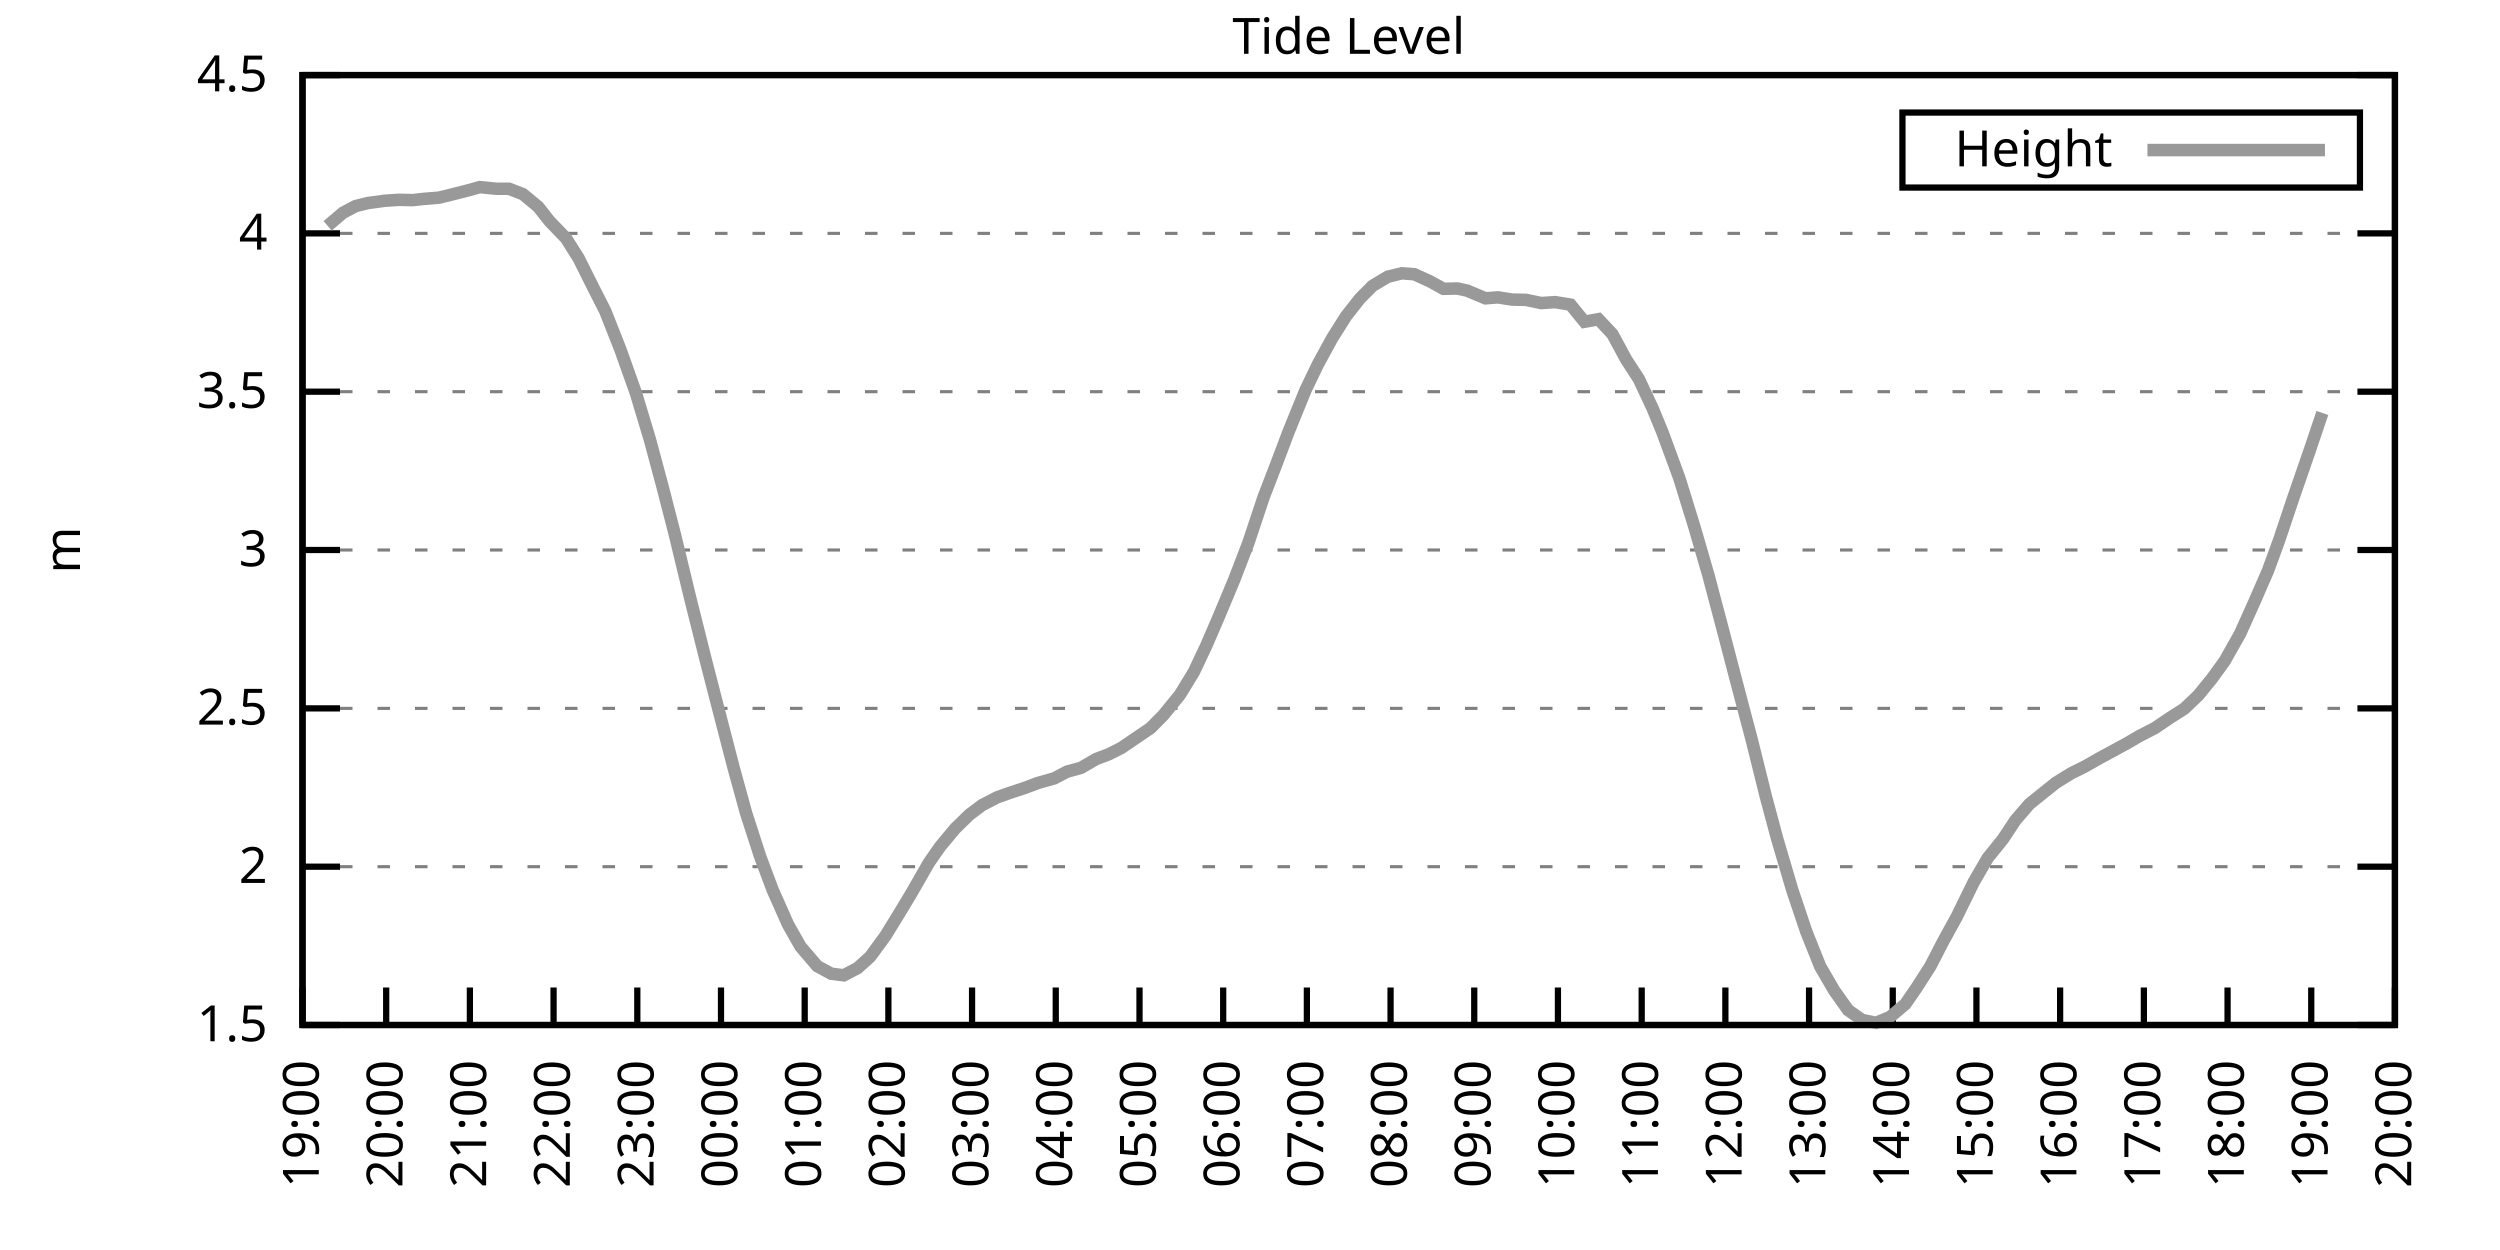
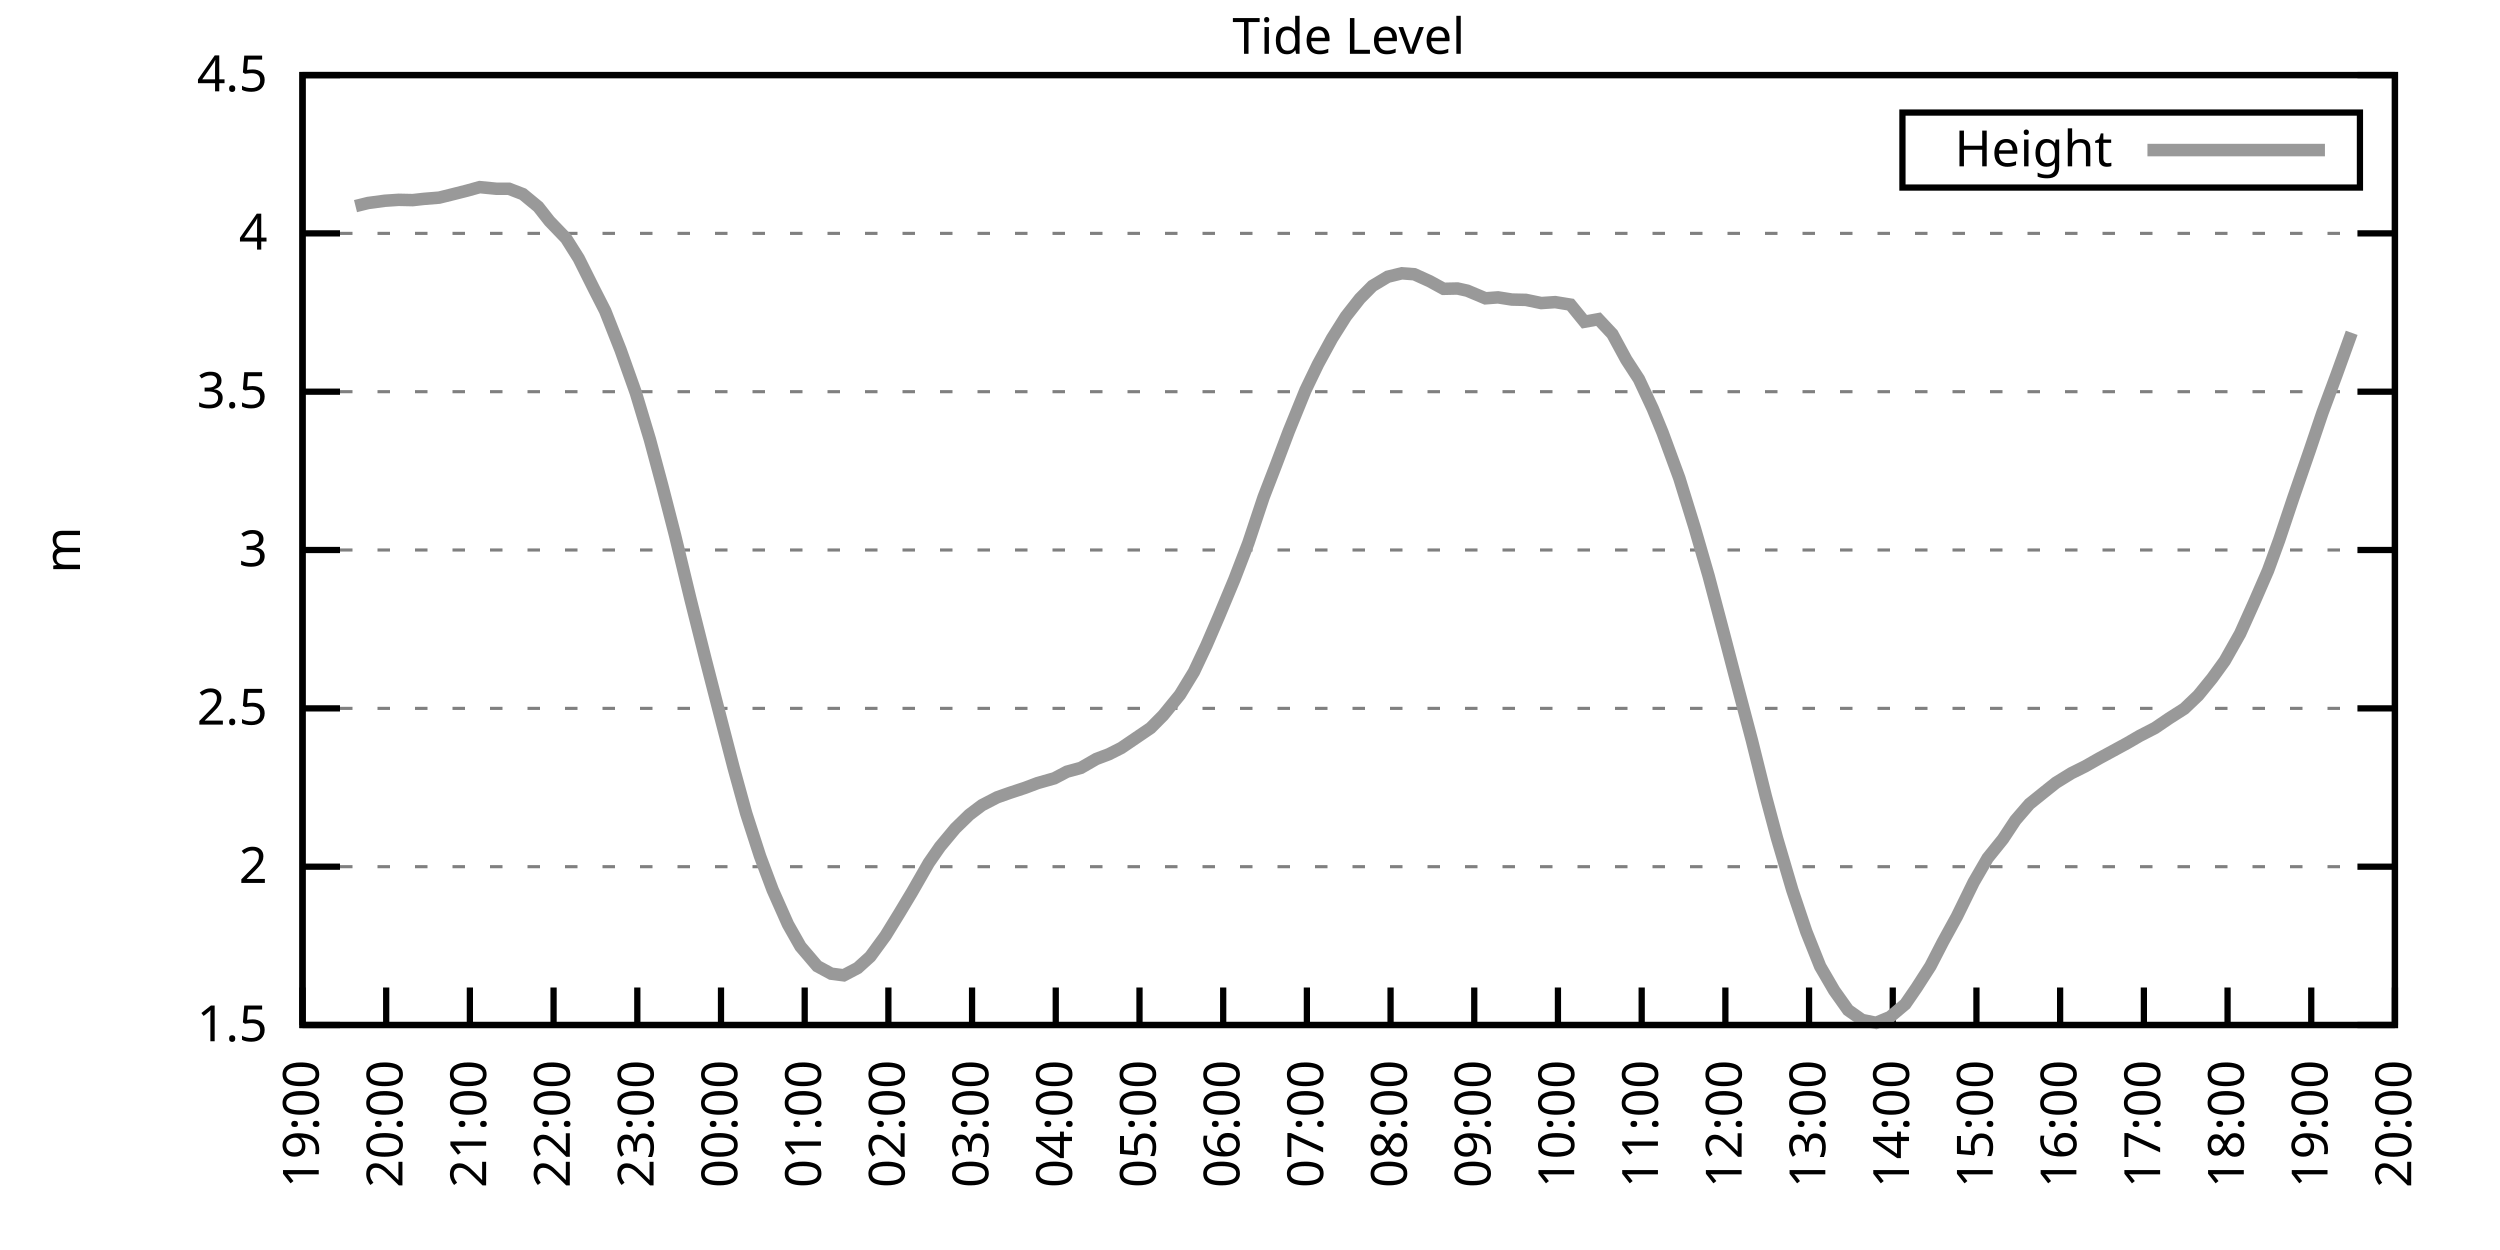
<svg xmlns="http://www.w3.org/2000/svg" xmlns:xlink="http://www.w3.org/1999/xlink" width="400" height="200" viewBox="0 0 400 200">
  <g id="gnuplot_canvas">
    <rect x="0" y="0" width="400" height="200" fill="none" />
    <defs>
      <circle id="gpDot" r="0.5" stroke-width="0.5" stroke="currentColor" />
      <path id="gpPt0" stroke-width="0.333" stroke="currentColor" d="M-1,0 h2 M0,-1 v2" />
      <path id="gpPt1" stroke-width="0.333" stroke="currentColor" d="M-1,-1 L1,1 M1,-1 L-1,1" />
      <path id="gpPt2" stroke-width="0.333" stroke="currentColor" d="M-1,0 L1,0 M0,-1 L0,1 M-1,-1 L1,1 M-1,1 L1,-1" />
      <rect id="gpPt3" stroke-width="0.333" stroke="currentColor" x="-1" y="-1" width="2" height="2" />
      <rect id="gpPt4" stroke-width="0.333" stroke="currentColor" fill="currentColor" x="-1" y="-1" width="2" height="2" />
      <circle id="gpPt5" stroke-width="0.333" stroke="currentColor" cx="0" cy="0" r="1" />
      <use xlink:href="#gpPt5" id="gpPt6" fill="currentColor" stroke="none" />
      <path id="gpPt7" stroke-width="0.333" stroke="currentColor" d="M0,-1.33 L-1.33,0.67 L1.33,0.67 z" />
      <use xlink:href="#gpPt7" id="gpPt8" fill="currentColor" stroke="none" />
      <use xlink:href="#gpPt7" id="gpPt9" stroke="currentColor" transform="rotate(180)" />
      <use xlink:href="#gpPt9" id="gpPt10" fill="currentColor" stroke="none" />
      <use xlink:href="#gpPt3" id="gpPt11" stroke="currentColor" transform="rotate(45)" />
      <use xlink:href="#gpPt11" id="gpPt12" fill="currentColor" stroke="none" />
      <path id="gpPt13" stroke-width="0.333" stroke="currentColor" d="M0,1.330 L1.265,0.411 L0.782,-1.067 L-0.782,-1.076 L-1.265,0.411 z" />
      <use xlink:href="#gpPt13" id="gpPt14" fill="currentColor" stroke="none" />
      <filter id="textbox" filterUnits="objectBoundingBox" x="0" y="0" height="1" width="1">
        <feFlood flood-color="white" flood-opacity="1" result="bgnd" />
        <feComposite in="SourceGraphic" in2="bgnd" operator="atop" />
      </filter>
      <filter id="greybox" filterUnits="objectBoundingBox" x="0" y="0" height="1" width="1">
        <feFlood flood-color="lightgrey" flood-opacity="1" result="grey" />
        <feComposite in="SourceGraphic" in2="grey" operator="atop" />
      </filter>
    </defs>
    <g fill="none" color="white" stroke="currentColor" stroke-width="1.00" stroke-linecap="butt" stroke-linejoin="miter">
</g>
    <g fill="none" color="black" stroke="currentColor" stroke-width="1.00" stroke-linecap="butt" stroke-linejoin="miter">
      <g stroke="none" shape-rendering="crispEdges">
        <polygon fill="rgb(255, 255, 255)" points="48.40,164.00 383.18,164.00 383.18,12.02 48.40,12.02 " />
      </g>
    </g>
    <g fill="none" color="black" stroke="currentColor" stroke-width="1.00" stroke-linecap="butt" stroke-linejoin="miter">
</g>
    <g fill="none" color="black" stroke="black" stroke-width="0.50" stroke-linecap="butt" stroke-linejoin="miter">
</g>
    <g fill="none" color="gray" stroke="currentColor" stroke-width="0.50" stroke-linecap="butt" stroke-linejoin="miter">
      <path stroke="gray" stroke-dasharray="2,4" class="gridline" d="M48.40,164.00 L383.19,164.00  " />
    </g>
    <g fill="none" color="gray" stroke="gray" stroke-width="1.00" stroke-linecap="butt" stroke-linejoin="miter">
</g>
    <g fill="none" color="black" stroke="currentColor" stroke-width="1.00" stroke-linecap="butt" stroke-linejoin="miter">
      <path stroke="black" d="M48.40,164.00 L54.40,164.00 M383.19,164.00 L377.19,164.00  " />
      <g transform="translate(42.80,166.60)" stroke="none" fill="black" font-family="Sans" font-size="8.00" text-anchor="end">
        <text>
          <tspan font-family="Sans"> 1.5</tspan>
        </text>
      </g>
    </g>
    <g fill="none" color="black" stroke="currentColor" stroke-width="1.00" stroke-linecap="butt" stroke-linejoin="miter">
</g>
    <g fill="none" color="black" stroke="black" stroke-width="0.50" stroke-linecap="butt" stroke-linejoin="miter">
</g>
    <g fill="none" color="gray" stroke="currentColor" stroke-width="0.50" stroke-linecap="butt" stroke-linejoin="miter">
      <path stroke="gray" stroke-dasharray="2,4" class="gridline" d="M48.40,138.67 L383.19,138.67  " />
    </g>
    <g fill="none" color="gray" stroke="gray" stroke-width="1.00" stroke-linecap="butt" stroke-linejoin="miter">
</g>
    <g fill="none" color="black" stroke="currentColor" stroke-width="1.00" stroke-linecap="butt" stroke-linejoin="miter">
      <path stroke="black" d="M48.40,138.67 L54.40,138.67 M383.19,138.67 L377.19,138.67  " />
      <g transform="translate(42.80,141.27)" stroke="none" fill="black" font-family="Sans" font-size="8.00" text-anchor="end">
        <text>
          <tspan font-family="Sans"> 2</tspan>
        </text>
      </g>
    </g>
    <g fill="none" color="black" stroke="currentColor" stroke-width="1.00" stroke-linecap="butt" stroke-linejoin="miter">
</g>
    <g fill="none" color="black" stroke="black" stroke-width="0.50" stroke-linecap="butt" stroke-linejoin="miter">
</g>
    <g fill="none" color="gray" stroke="currentColor" stroke-width="0.50" stroke-linecap="butt" stroke-linejoin="miter">
      <path stroke="gray" stroke-dasharray="2,4" class="gridline" d="M48.40,113.34 L383.19,113.34  " />
    </g>
    <g fill="none" color="gray" stroke="gray" stroke-width="1.00" stroke-linecap="butt" stroke-linejoin="miter">
</g>
    <g fill="none" color="black" stroke="currentColor" stroke-width="1.00" stroke-linecap="butt" stroke-linejoin="miter">
      <path stroke="black" d="M48.40,113.34 L54.40,113.34 M383.19,113.34 L377.19,113.34  " />
      <g transform="translate(42.80,115.94)" stroke="none" fill="black" font-family="Sans" font-size="8.00" text-anchor="end">
        <text>
          <tspan font-family="Sans"> 2.5</tspan>
        </text>
      </g>
    </g>
    <g fill="none" color="black" stroke="currentColor" stroke-width="1.00" stroke-linecap="butt" stroke-linejoin="miter">
</g>
    <g fill="none" color="black" stroke="black" stroke-width="0.50" stroke-linecap="butt" stroke-linejoin="miter">
</g>
    <g fill="none" color="gray" stroke="currentColor" stroke-width="0.50" stroke-linecap="butt" stroke-linejoin="miter">
      <path stroke="gray" stroke-dasharray="2,4" class="gridline" d="M48.40,88.00 L383.19,88.00  " />
    </g>
    <g fill="none" color="gray" stroke="gray" stroke-width="1.00" stroke-linecap="butt" stroke-linejoin="miter">
</g>
    <g fill="none" color="black" stroke="currentColor" stroke-width="1.00" stroke-linecap="butt" stroke-linejoin="miter">
      <path stroke="black" d="M48.40,88.00 L54.40,88.00 M383.19,88.00 L377.19,88.00  " />
      <g transform="translate(42.80,90.60)" stroke="none" fill="black" font-family="Sans" font-size="8.00" text-anchor="end">
        <text>
          <tspan font-family="Sans"> 3</tspan>
        </text>
      </g>
    </g>
    <g fill="none" color="black" stroke="currentColor" stroke-width="1.00" stroke-linecap="butt" stroke-linejoin="miter">
</g>
    <g fill="none" color="black" stroke="black" stroke-width="0.50" stroke-linecap="butt" stroke-linejoin="miter">
</g>
    <g fill="none" color="gray" stroke="currentColor" stroke-width="0.50" stroke-linecap="butt" stroke-linejoin="miter">
      <path stroke="gray" stroke-dasharray="2,4" class="gridline" d="M48.40,62.67 L383.19,62.67  " />
    </g>
    <g fill="none" color="gray" stroke="gray" stroke-width="1.00" stroke-linecap="butt" stroke-linejoin="miter">
</g>
    <g fill="none" color="black" stroke="currentColor" stroke-width="1.00" stroke-linecap="butt" stroke-linejoin="miter">
      <path stroke="black" d="M48.40,62.67 L54.40,62.67 M383.19,62.67 L377.19,62.67  " />
      <g transform="translate(42.80,65.27)" stroke="none" fill="black" font-family="Sans" font-size="8.00" text-anchor="end">
        <text>
          <tspan font-family="Sans"> 3.5</tspan>
        </text>
      </g>
    </g>
    <g fill="none" color="black" stroke="currentColor" stroke-width="1.00" stroke-linecap="butt" stroke-linejoin="miter">
</g>
    <g fill="none" color="black" stroke="black" stroke-width="0.50" stroke-linecap="butt" stroke-linejoin="miter">
</g>
    <g fill="none" color="gray" stroke="currentColor" stroke-width="0.50" stroke-linecap="butt" stroke-linejoin="miter">
      <path stroke="gray" stroke-dasharray="2,4" class="gridline" d="M48.40,37.34 L383.19,37.34  " />
    </g>
    <g fill="none" color="gray" stroke="gray" stroke-width="1.00" stroke-linecap="butt" stroke-linejoin="miter">
</g>
    <g fill="none" color="black" stroke="currentColor" stroke-width="1.00" stroke-linecap="butt" stroke-linejoin="miter">
      <path stroke="black" d="M48.40,37.34 L54.40,37.34 M383.19,37.34 L377.19,37.34  " />
      <g transform="translate(42.80,39.94)" stroke="none" fill="black" font-family="Sans" font-size="8.00" text-anchor="end">
        <text>
          <tspan font-family="Sans"> 4</tspan>
        </text>
      </g>
    </g>
    <g fill="none" color="black" stroke="currentColor" stroke-width="1.00" stroke-linecap="butt" stroke-linejoin="miter">
</g>
    <g fill="none" color="black" stroke="black" stroke-width="0.50" stroke-linecap="butt" stroke-linejoin="miter">
</g>
    <g fill="none" color="gray" stroke="currentColor" stroke-width="0.50" stroke-linecap="butt" stroke-linejoin="miter">
      <path stroke="gray" stroke-dasharray="2,4" class="gridline" d="M48.40,12.01 L383.19,12.01  " />
    </g>
    <g fill="none" color="gray" stroke="gray" stroke-width="1.00" stroke-linecap="butt" stroke-linejoin="miter">
</g>
    <g fill="none" color="black" stroke="currentColor" stroke-width="1.00" stroke-linecap="butt" stroke-linejoin="miter">
      <path stroke="black" d="M48.40,12.01 L54.40,12.01 M383.19,12.01 L377.19,12.01  " />
      <g transform="translate(42.80,14.61)" stroke="none" fill="black" font-family="Sans" font-size="8.00" text-anchor="end">
        <text>
          <tspan font-family="Sans"> 4.5</tspan>
        </text>
      </g>
    </g>
    <g fill="none" color="black" stroke="currentColor" stroke-width="1.00" stroke-linecap="butt" stroke-linejoin="miter">
      <path stroke="black" d="M48.40,164.00 L48.40,158.00  " />
      <g transform="translate(51.00,169.60) rotate(270.00)" stroke="none" fill="black" font-family="Sans" font-size="8.00" text-anchor="end">
        <text>
          <tspan font-family="Sans">19:00</tspan>
        </text>
      </g>
    </g>
    <g fill="none" color="black" stroke="currentColor" stroke-width="1.00" stroke-linecap="butt" stroke-linejoin="miter">
      <path stroke="black" d="M61.79,164.00 L61.79,158.00  " />
      <g transform="translate(64.39,169.60) rotate(270.00)" stroke="none" fill="black" font-family="Sans" font-size="8.00" text-anchor="end">
        <text>
          <tspan font-family="Sans">20:00</tspan>
        </text>
      </g>
    </g>
    <g fill="none" color="black" stroke="currentColor" stroke-width="1.00" stroke-linecap="butt" stroke-linejoin="miter">
      <path stroke="black" d="M75.18,164.00 L75.18,158.00  " />
      <g transform="translate(77.78,169.60) rotate(270.00)" stroke="none" fill="black" font-family="Sans" font-size="8.00" text-anchor="end">
        <text>
          <tspan font-family="Sans">21:00</tspan>
        </text>
      </g>
    </g>
    <g fill="none" color="black" stroke="currentColor" stroke-width="1.00" stroke-linecap="butt" stroke-linejoin="miter">
      <path stroke="black" d="M88.57,164.00 L88.57,158.00  " />
      <g transform="translate(91.17,169.60) rotate(270.00)" stroke="none" fill="black" font-family="Sans" font-size="8.00" text-anchor="end">
        <text>
          <tspan font-family="Sans">22:00</tspan>
        </text>
      </g>
    </g>
    <g fill="none" color="black" stroke="currentColor" stroke-width="1.00" stroke-linecap="butt" stroke-linejoin="miter">
      <path stroke="black" d="M101.97,164.00 L101.97,158.00  " />
      <g transform="translate(104.57,169.60) rotate(270.00)" stroke="none" fill="black" font-family="Sans" font-size="8.00" text-anchor="end">
        <text>
          <tspan font-family="Sans">23:00</tspan>
        </text>
      </g>
    </g>
    <g fill="none" color="black" stroke="currentColor" stroke-width="1.00" stroke-linecap="butt" stroke-linejoin="miter">
      <path stroke="black" d="M115.36,164.00 L115.36,158.00  " />
      <g transform="translate(117.96,169.60) rotate(270.00)" stroke="none" fill="black" font-family="Sans" font-size="8.00" text-anchor="end">
        <text>
          <tspan font-family="Sans">00:00</tspan>
        </text>
      </g>
    </g>
    <g fill="none" color="black" stroke="currentColor" stroke-width="1.00" stroke-linecap="butt" stroke-linejoin="miter">
      <path stroke="black" d="M128.75,164.00 L128.75,158.00  " />
      <g transform="translate(131.35,169.60) rotate(270.00)" stroke="none" fill="black" font-family="Sans" font-size="8.00" text-anchor="end">
        <text>
          <tspan font-family="Sans">01:00</tspan>
        </text>
      </g>
    </g>
    <g fill="none" color="black" stroke="currentColor" stroke-width="1.00" stroke-linecap="butt" stroke-linejoin="miter">
      <path stroke="black" d="M142.14,164.00 L142.14,158.00  " />
      <g transform="translate(144.74,169.60) rotate(270.00)" stroke="none" fill="black" font-family="Sans" font-size="8.00" text-anchor="end">
        <text>
          <tspan font-family="Sans">02:00</tspan>
        </text>
      </g>
    </g>
    <g fill="none" color="black" stroke="currentColor" stroke-width="1.00" stroke-linecap="butt" stroke-linejoin="miter">
      <path stroke="black" d="M155.53,164.00 L155.53,158.00  " />
      <g transform="translate(158.13,169.60) rotate(270.00)" stroke="none" fill="black" font-family="Sans" font-size="8.00" text-anchor="end">
        <text>
          <tspan font-family="Sans">03:00</tspan>
        </text>
      </g>
    </g>
    <g fill="none" color="black" stroke="currentColor" stroke-width="1.00" stroke-linecap="butt" stroke-linejoin="miter">
      <path stroke="black" d="M168.92,164.00 L168.92,158.00  " />
      <g transform="translate(171.52,169.60) rotate(270.00)" stroke="none" fill="black" font-family="Sans" font-size="8.00" text-anchor="end">
        <text>
          <tspan font-family="Sans">04:00</tspan>
        </text>
      </g>
    </g>
    <g fill="none" color="black" stroke="currentColor" stroke-width="1.00" stroke-linecap="butt" stroke-linejoin="miter">
      <path stroke="black" d="M182.32,164.00 L182.32,158.00  " />
      <g transform="translate(184.92,169.60) rotate(270.00)" stroke="none" fill="black" font-family="Sans" font-size="8.00" text-anchor="end">
        <text>
          <tspan font-family="Sans">05:00</tspan>
        </text>
      </g>
    </g>
    <g fill="none" color="black" stroke="currentColor" stroke-width="1.00" stroke-linecap="butt" stroke-linejoin="miter">
      <path stroke="black" d="M195.71,164.00 L195.71,158.00  " />
      <g transform="translate(198.31,169.60) rotate(270.00)" stroke="none" fill="black" font-family="Sans" font-size="8.00" text-anchor="end">
        <text>
          <tspan font-family="Sans">06:00</tspan>
        </text>
      </g>
    </g>
    <g fill="none" color="black" stroke="currentColor" stroke-width="1.00" stroke-linecap="butt" stroke-linejoin="miter">
      <path stroke="black" d="M209.10,164.00 L209.10,158.00  " />
      <g transform="translate(211.70,169.60) rotate(270.00)" stroke="none" fill="black" font-family="Sans" font-size="8.00" text-anchor="end">
        <text>
          <tspan font-family="Sans">07:00</tspan>
        </text>
      </g>
    </g>
    <g fill="none" color="black" stroke="currentColor" stroke-width="1.00" stroke-linecap="butt" stroke-linejoin="miter">
      <path stroke="black" d="M222.49,164.00 L222.49,158.00  " />
      <g transform="translate(225.09,169.60) rotate(270.00)" stroke="none" fill="black" font-family="Sans" font-size="8.00" text-anchor="end">
        <text>
          <tspan font-family="Sans">08:00</tspan>
        </text>
      </g>
    </g>
    <g fill="none" color="black" stroke="currentColor" stroke-width="1.00" stroke-linecap="butt" stroke-linejoin="miter">
      <path stroke="black" d="M235.88,164.00 L235.88,158.00  " />
      <g transform="translate(238.48,169.60) rotate(270.00)" stroke="none" fill="black" font-family="Sans" font-size="8.00" text-anchor="end">
        <text>
          <tspan font-family="Sans">09:00</tspan>
        </text>
      </g>
    </g>
    <g fill="none" color="black" stroke="currentColor" stroke-width="1.00" stroke-linecap="butt" stroke-linejoin="miter">
      <path stroke="black" d="M249.27,164.00 L249.27,158.00  " />
      <g transform="translate(251.87,169.60) rotate(270.00)" stroke="none" fill="black" font-family="Sans" font-size="8.00" text-anchor="end">
        <text>
          <tspan font-family="Sans">10:00</tspan>
        </text>
      </g>
    </g>
    <g fill="none" color="black" stroke="currentColor" stroke-width="1.00" stroke-linecap="butt" stroke-linejoin="miter">
      <path stroke="black" d="M262.67,164.00 L262.67,158.00  " />
      <g transform="translate(265.27,169.60) rotate(270.00)" stroke="none" fill="black" font-family="Sans" font-size="8.00" text-anchor="end">
        <text>
          <tspan font-family="Sans">11:00</tspan>
        </text>
      </g>
    </g>
    <g fill="none" color="black" stroke="currentColor" stroke-width="1.00" stroke-linecap="butt" stroke-linejoin="miter">
      <path stroke="black" d="M276.06,164.00 L276.06,158.00  " />
      <g transform="translate(278.66,169.60) rotate(270.00)" stroke="none" fill="black" font-family="Sans" font-size="8.00" text-anchor="end">
        <text>
          <tspan font-family="Sans">12:00</tspan>
        </text>
      </g>
    </g>
    <g fill="none" color="black" stroke="currentColor" stroke-width="1.00" stroke-linecap="butt" stroke-linejoin="miter">
      <path stroke="black" d="M289.45,164.00 L289.45,158.00  " />
      <g transform="translate(292.05,169.60) rotate(270.00)" stroke="none" fill="black" font-family="Sans" font-size="8.00" text-anchor="end">
        <text>
          <tspan font-family="Sans">13:00</tspan>
        </text>
      </g>
    </g>
    <g fill="none" color="black" stroke="currentColor" stroke-width="1.00" stroke-linecap="butt" stroke-linejoin="miter">
      <path stroke="black" d="M302.84,164.00 L302.84,158.00  " />
      <g transform="translate(305.44,169.60) rotate(270.00)" stroke="none" fill="black" font-family="Sans" font-size="8.00" text-anchor="end">
        <text>
          <tspan font-family="Sans">14:00</tspan>
        </text>
      </g>
    </g>
    <g fill="none" color="black" stroke="currentColor" stroke-width="1.00" stroke-linecap="butt" stroke-linejoin="miter">
      <path stroke="black" d="M316.23,164.00 L316.23,158.00  " />
      <g transform="translate(318.83,169.60) rotate(270.00)" stroke="none" fill="black" font-family="Sans" font-size="8.00" text-anchor="end">
        <text>
          <tspan font-family="Sans">15:00</tspan>
        </text>
      </g>
    </g>
    <g fill="none" color="black" stroke="currentColor" stroke-width="1.00" stroke-linecap="butt" stroke-linejoin="miter">
      <path stroke="black" d="M329.62,164.00 L329.62,158.00  " />
      <g transform="translate(332.22,169.60) rotate(270.00)" stroke="none" fill="black" font-family="Sans" font-size="8.00" text-anchor="end">
        <text>
          <tspan font-family="Sans">16:00</tspan>
        </text>
      </g>
    </g>
    <g fill="none" color="black" stroke="currentColor" stroke-width="1.00" stroke-linecap="butt" stroke-linejoin="miter">
      <path stroke="black" d="M343.02,164.00 L343.02,158.00  " />
      <g transform="translate(345.62,169.60) rotate(270.00)" stroke="none" fill="black" font-family="Sans" font-size="8.00" text-anchor="end">
        <text>
          <tspan font-family="Sans">17:00</tspan>
        </text>
      </g>
    </g>
    <g fill="none" color="black" stroke="currentColor" stroke-width="1.00" stroke-linecap="butt" stroke-linejoin="miter">
      <path stroke="black" d="M356.41,164.00 L356.41,158.00  " />
      <g transform="translate(359.01,169.60) rotate(270.00)" stroke="none" fill="black" font-family="Sans" font-size="8.00" text-anchor="end">
        <text>
          <tspan font-family="Sans">18:00</tspan>
        </text>
      </g>
    </g>
    <g fill="none" color="black" stroke="currentColor" stroke-width="1.00" stroke-linecap="butt" stroke-linejoin="miter">
      <path stroke="black" d="M369.80,164.00 L369.80,158.00  " />
      <g transform="translate(372.40,169.60) rotate(270.00)" stroke="none" fill="black" font-family="Sans" font-size="8.00" text-anchor="end">
        <text>
          <tspan font-family="Sans">19:00</tspan>
        </text>
      </g>
    </g>
    <g fill="none" color="black" stroke="currentColor" stroke-width="1.00" stroke-linecap="butt" stroke-linejoin="miter">
      <path stroke="black" d="M383.19,164.00 L383.19,158.00  " />
      <g transform="translate(385.79,169.60) rotate(270.00)" stroke="none" fill="black" font-family="Sans" font-size="8.00" text-anchor="end">
        <text>
          <tspan font-family="Sans">20:00</tspan>
        </text>
      </g>
    </g>
    <g fill="none" color="black" stroke="currentColor" stroke-width="1.00" stroke-linecap="butt" stroke-linejoin="miter">
</g>
    <g fill="none" color="black" stroke="currentColor" stroke-width="1.00" stroke-linecap="butt" stroke-linejoin="miter">
      <path stroke="black" d="M48.40,12.01 L48.40,164.00 L383.19,164.00 L383.19,12.01 L48.40,12.01 Z  " />
    </g>
    <g fill="none" color="black" stroke="currentColor" stroke-width="1.00" stroke-linecap="butt" stroke-linejoin="miter">
</g>
    <g fill="none" color="black" stroke="currentColor" stroke-width="1.00" stroke-linecap="butt" stroke-linejoin="miter">
      <path stroke="black" d="M304.39,30.01 L304.39,18.01 L377.59,18.01 L377.59,30.01 L304.39,30.01 Z  " />
    </g>
    <g id="Tide_level_plot_1">
      <g fill="none" color="white" stroke="black" stroke-width="2.00" stroke-linecap="butt" stroke-linejoin="miter">
</g>
      <g fill="none" color="black" stroke="currentColor" stroke-width="2.00" stroke-linecap="butt" stroke-linejoin="miter">
        <g transform="translate(337.99,26.61)" stroke="none" fill="black" font-family="Sans" font-size="8.00" text-anchor="end">
          <text>
            <tspan font-family="Sans">Height</tspan>
          </text>
        </g>
      </g>
      <g fill="none" color="black" stroke="currentColor" stroke-width="2.00" stroke-linecap="butt" stroke-linejoin="miter">
-         <path stroke="rgb(153, 153, 153)" d="M343.59,24.01 L371.99,24.01 M52.42,36.13 L54.87,34.05 L56.88,32.98 L58.89,32.48 L61.57,32.12 L63.80,31.97   L66.03,32.02 L67.82,31.82 L70.27,31.62 L72.73,31.01 L74.74,30.50 L76.75,29.94 L79.42,30.20 L81.43,30.20   L83.66,31.06 L86.12,33.09 L87.91,35.37 L90.58,38.15 L92.59,41.34 L95.05,46.26 L96.83,49.75 L99.29,55.99   L101.74,62.88 L103.98,70.32 L105.98,77.77 L107.99,85.57 L110.45,95.76 L112.90,105.53 L114.69,112.48 L117.37,122.81   L119.38,130.11 L121.61,137.00 L123.62,142.37 L126.07,147.89 L128.08,151.44 L130.76,154.58 L132.99,155.79 L135.00,156.05   L137.23,154.88 L139.24,153.06 L141.69,149.71 L143.93,146.07 L145.94,142.72 L148.61,138.06 L150.40,135.48 L152.85,132.54   L155.09,130.36 L157.10,128.84 L159.55,127.57 L161.56,126.86 L164.01,126.05 L166.02,125.29 L168.70,124.53 L170.71,123.47   L172.94,122.86 L175.40,121.44 L177.41,120.68 L179.41,119.67 L184.10,116.48 L186.11,114.45 L188.79,111.16 L191.02,107.51   L193.03,103.25 L195.04,98.59 L197.49,92.72 L199.73,86.89 L202.18,79.54 L204.19,74.33 L206.20,69.01 L208.88,62.42   L210.88,58.27 L213.12,54.16 L215.35,50.62 L217.58,47.78 L219.59,45.75 L222.04,44.28 L224.28,43.73 L226.29,43.88   L228.74,44.99 L230.97,46.21 L233.20,46.16 L234.77,46.51 L237.67,47.73 L239.68,47.58 L241.91,47.93 L244.14,47.98   L246.60,48.49 L248.83,48.34 L251.28,48.74 L253.51,51.48 L255.75,51.07 L257.98,53.45 L260.21,57.56 L262.22,60.65   L264.45,65.41 L266.01,69.21 L268.69,76.50 L271.15,84.46 L273.38,92.16 L275.83,101.43 L277.84,109.13 L280.30,118.45   L282.53,127.42 L284.32,134.11 L286.77,142.42 L289.00,149.05 L291.23,154.63 L293.47,158.48 L295.70,161.62 L297.93,163.19   L300.16,163.65 L302.39,162.73 L304.85,160.66 L306.63,158.07 L308.87,154.58 L310.88,150.68 L313.11,146.62 L315.79,141.15   L318.02,137.30 L320.47,134.26 L322.48,131.22 L324.71,128.64 L327.17,126.66 L328.95,125.24 L331.41,123.72 L333.64,122.61   L335.87,121.34 L338.10,120.13 L340.34,118.91 L342.35,117.74 L344.80,116.48 L347.03,114.96 L349.49,113.39 L351.72,111.26   L353.95,108.52 L355.96,105.74 L358.42,101.38 L360.65,96.42 L362.88,91.30 L364.66,86.43 L366.90,79.75 L369.58,72.00   L371.58,66.07  " />
+         <path stroke="rgb(153, 153, 153)" d="M343.59,24.01 L371.99,24.01 M56.88,32.98 L58.89,32.48 L61.57,32.12 L63.80,31.97 L66.03,32.02 L67.82,31.82   L70.27,31.62 L72.73,31.01 L74.74,30.50 L76.75,29.94 L79.42,30.20 L81.43,30.20 L83.66,31.06 L86.12,33.09   L87.91,35.37 L90.58,38.15 L92.59,41.34 L95.05,46.26 L96.83,49.75 L99.29,55.99 L101.74,62.88 L103.98,70.32   L105.98,77.77 L107.99,85.57 L110.45,95.76 L112.90,105.53 L114.69,112.48 L117.37,122.81 L119.38,130.11 L121.61,137.00   L123.62,142.37 L126.07,147.89 L128.08,151.44 L130.76,154.58 L132.99,155.79 L135.00,156.05 L137.23,154.88 L139.24,153.06   L141.69,149.71 L143.93,146.07 L145.94,142.72 L148.61,138.06 L150.40,135.48 L152.85,132.54 L155.09,130.36 L157.10,128.84   L159.55,127.57 L161.56,126.86 L164.01,126.05 L166.02,125.29 L168.70,124.53 L170.71,123.47 L172.94,122.86 L175.40,121.44   L177.41,120.68 L179.41,119.67 L184.10,116.48 L186.11,114.45 L188.79,111.16 L191.02,107.51 L193.03,103.25 L195.04,98.59   L197.49,92.72 L199.73,86.89 L202.18,79.54 L204.19,74.33 L206.20,69.01 L208.88,62.42 L210.88,58.27 L213.12,54.16   L215.35,50.62 L217.58,47.78 L219.59,45.75 L222.04,44.28 L224.28,43.73 L226.29,43.88 L228.74,44.99 L230.97,46.21   L233.20,46.16 L234.77,46.51 L237.67,47.73 L239.68,47.58 L241.91,47.93 L244.14,47.98 L246.60,48.49 L248.83,48.34   L251.28,48.74 L253.51,51.48 L255.75,51.07 L257.98,53.45 L260.21,57.56 L262.22,60.65 L264.45,65.41 L266.01,69.21   L268.69,76.50 L271.15,84.46 L273.38,92.16 L275.83,101.43 L277.84,109.13 L280.30,118.45 L282.53,127.42 L284.32,134.11   L286.77,142.42 L289.00,149.05 L291.23,154.63 L293.47,158.48 L295.70,161.62 L297.93,163.19 L300.16,163.65 L302.39,162.73   L304.85,160.66 L306.63,158.07 L308.87,154.58 L310.88,150.68 L313.11,146.62 L315.79,141.15 L318.02,137.30 L320.47,134.26   L322.48,131.22 L324.71,128.64 L327.17,126.66 L328.95,125.24 L331.41,123.72 L333.64,122.61 L335.87,121.34 L338.10,120.13   L340.34,118.91 L342.35,117.74 L344.80,116.48 L347.03,114.96 L349.49,113.39 L351.72,111.26 L353.95,108.52 L355.96,105.74   L358.42,101.38 L360.65,96.42 L362.88,91.30 L364.66,86.43 L366.90,79.75 L369.58,72.00 L371.58,66.07 L373.82,60.04   L376.27,53.25  " />
      </g>
    </g>
    <g fill="none" color="black" stroke="currentColor" stroke-width="2.00" stroke-linecap="butt" stroke-linejoin="miter">
</g>
    <g fill="none" color="black" stroke="black" stroke-width="1.00" stroke-linecap="butt" stroke-linejoin="miter">
</g>
    <g fill="none" color="black" stroke="currentColor" stroke-width="1.00" stroke-linecap="butt" stroke-linejoin="miter">
      <path stroke="black" d="M48.40,12.01 L48.40,164.00 L383.19,164.00 L383.19,12.01 L48.40,12.01 Z  " />
      <g transform="translate(12.80,88.01) rotate(270.00)" stroke="none" fill="black" font-family="Sans" font-size="8.00" text-anchor="middle">
        <text>
          <tspan font-family="Sans">m</tspan>
        </text>
      </g>
    </g>
    <g fill="none" color="black" stroke="currentColor" stroke-width="1.00" stroke-linecap="butt" stroke-linejoin="miter">
</g>
    <g fill="none" color="black" stroke="currentColor" stroke-width="1.00" stroke-linecap="butt" stroke-linejoin="miter">
      <g transform="translate(215.79,8.61)" stroke="none" fill="black" font-family="Sans" font-size="8.00" text-anchor="middle">
        <text>
          <tspan font-family="Sans">Tide Level</tspan>
        </text>
      </g>
    </g>
    <g fill="none" color="black" stroke="currentColor" stroke-width="1.00" stroke-linecap="butt" stroke-linejoin="miter">
</g>
  </g>
</svg>
